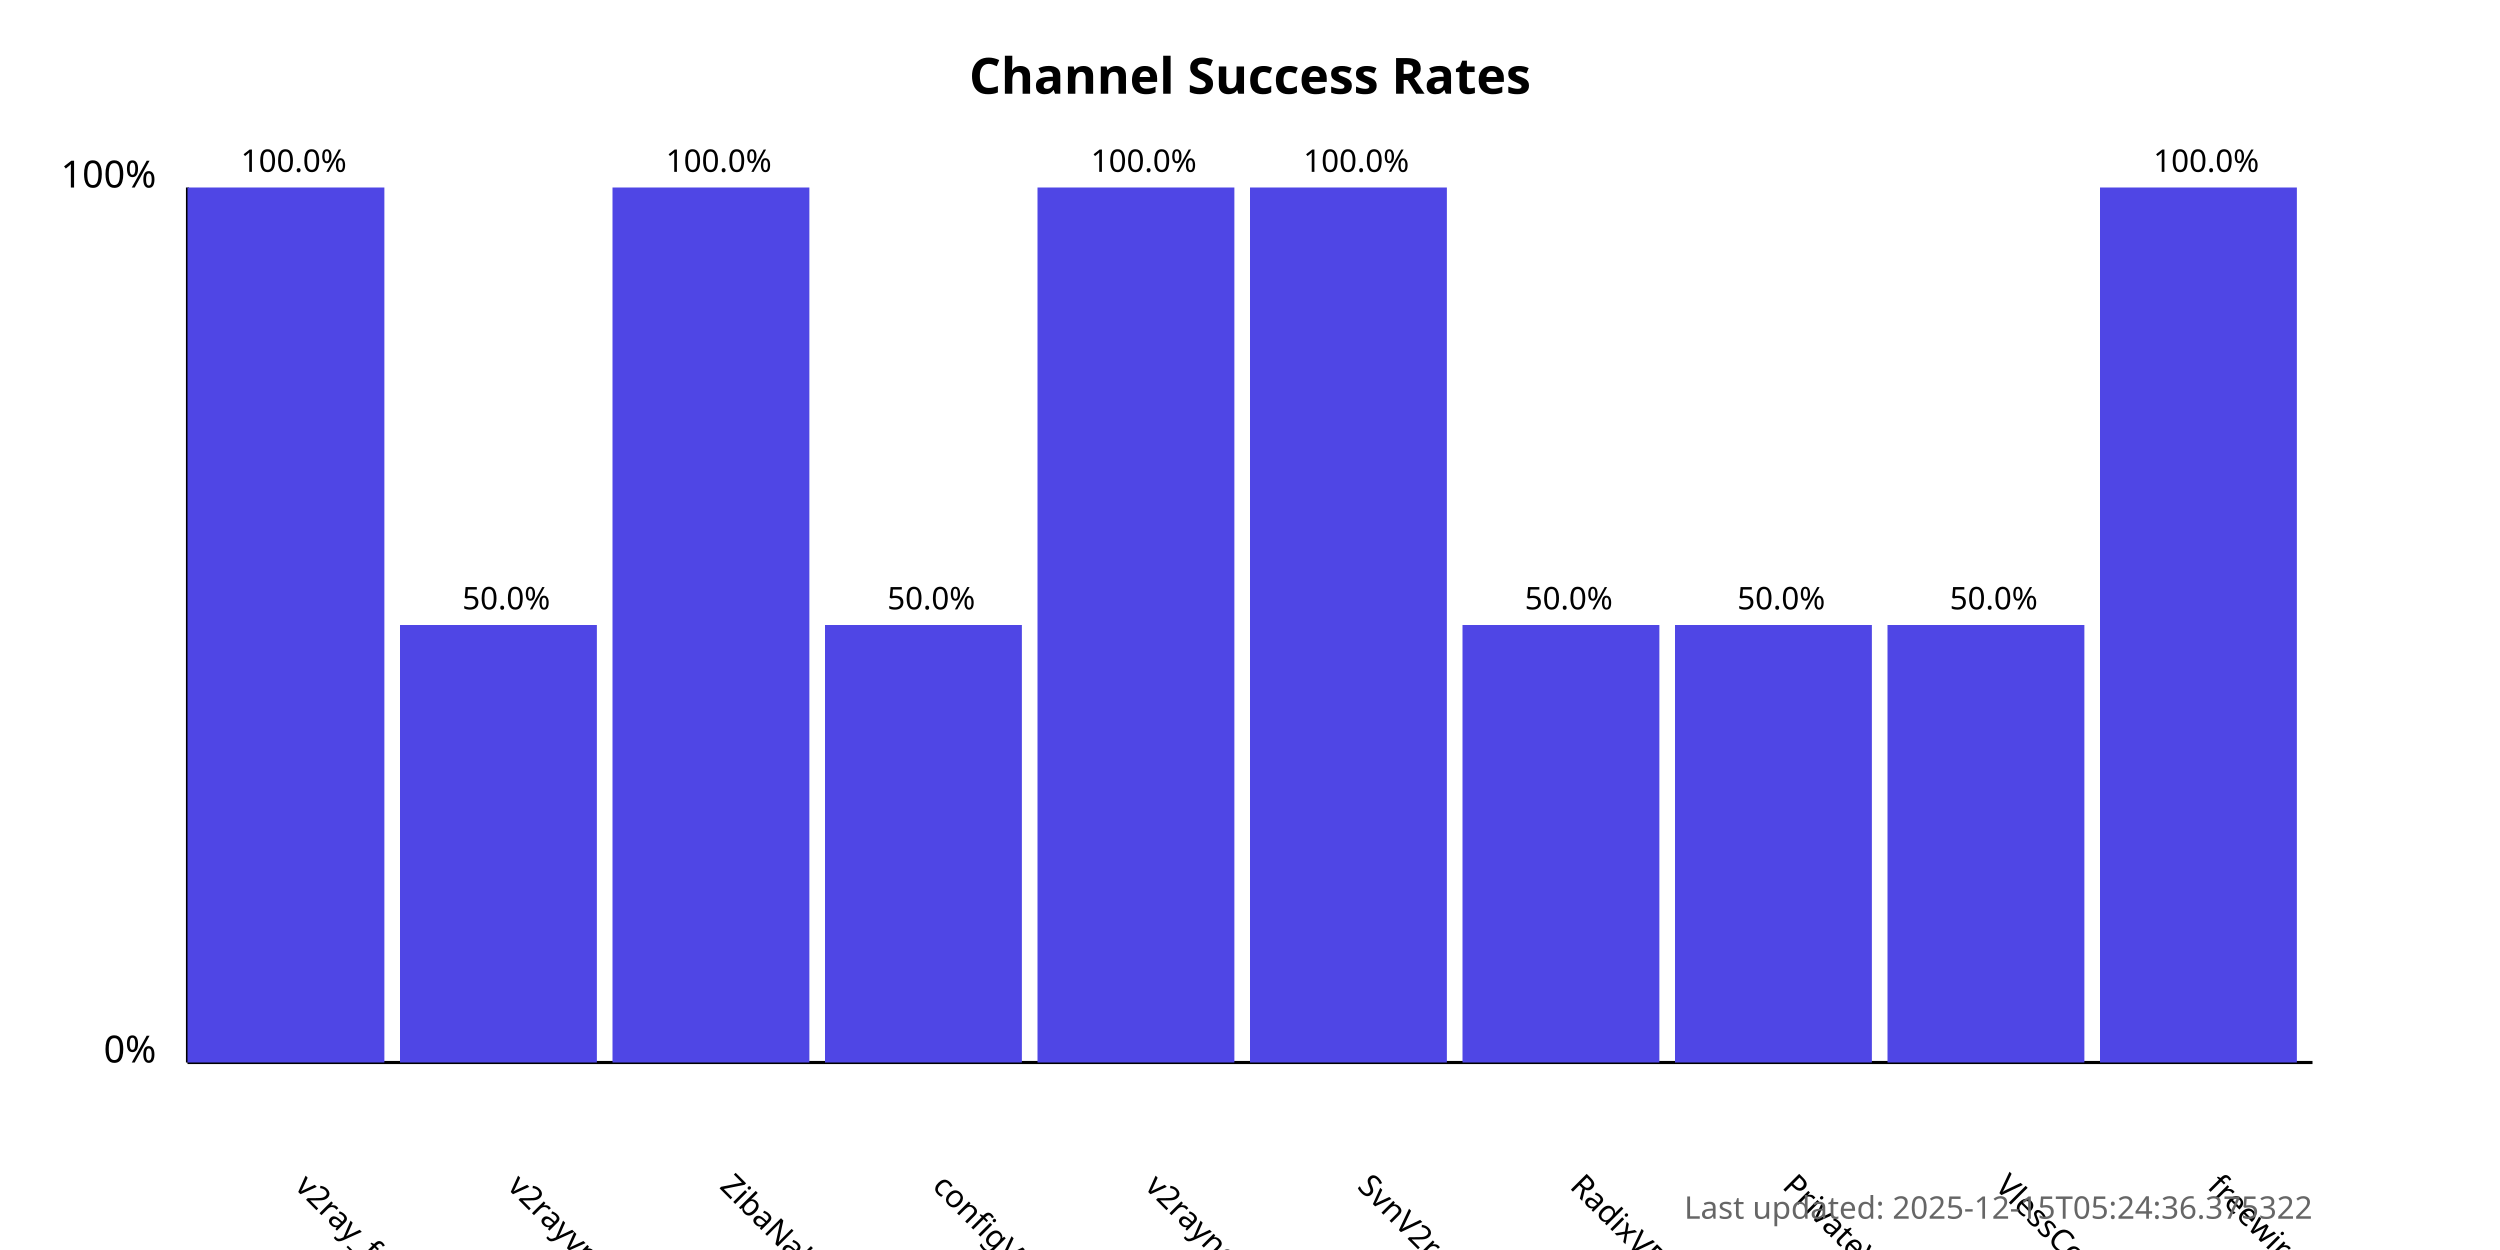
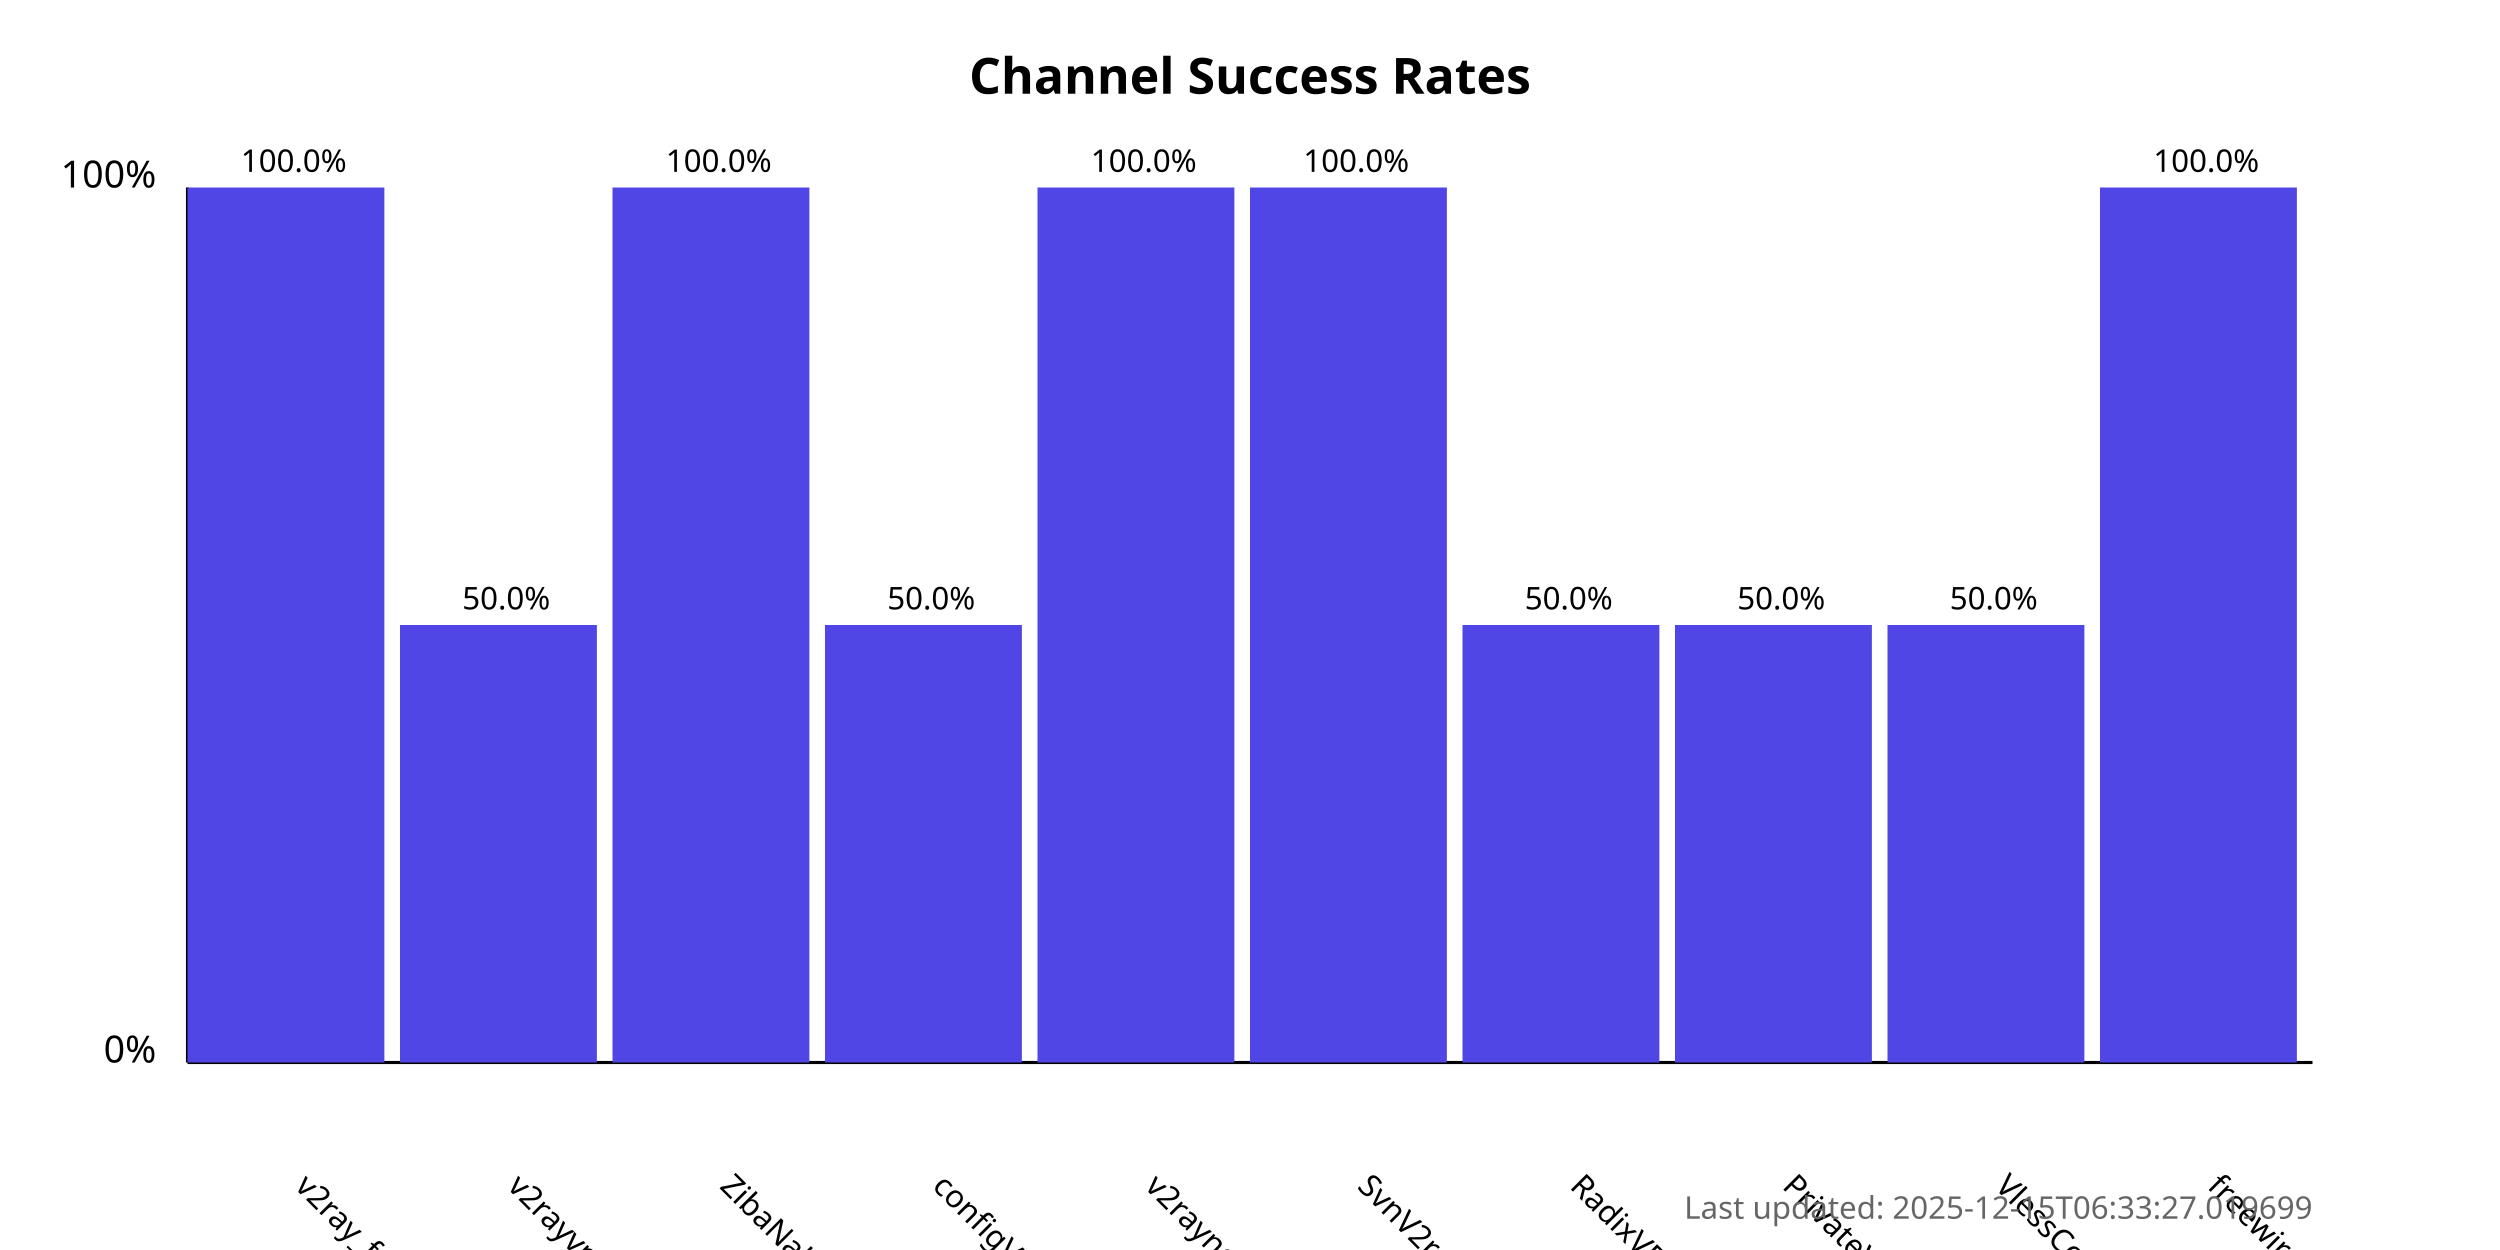
<svg xmlns="http://www.w3.org/2000/svg" width="800" height="400">
  <style>
            .chart-title { font: bold 16px sans-serif; }
            .axis-label { font: 12px sans-serif; }
            .tick-label { font: 10px sans-serif; }
            .bar { fill: #4f46e5; }
            .bar:hover { fill: #6366f1; }
            .timestamp { font: 10px sans-serif; fill: #666; }
        </style>
  <text x="400.0" y="30" text-anchor="middle" class="chart-title">
            Channel Success Rates
        </text>
  <line x1="60" y1="340" x2="60" y2="60" stroke="black" stroke-width="1" />
  <line x1="60" y1="340" x2="740" y2="340" stroke="black" stroke-width="1" />
  <text x="50" y="340" text-anchor="end" class="axis-label">0%</text>
  <text x="50" y="60" text-anchor="end" class="axis-label">100%</text>
  <g>
    <rect x="60" y="60.0" width="63.0" height="280.0" class="bar" />
    <text x="94.0" y="380" transform="rotate(45, 94.0, 380)" text-anchor="start" class="tick-label">
                v2ray_free_conf
            </text>
    <text x="94.0" y="55.0" text-anchor="middle" class="tick-label">
                100.0%
            </text>
  </g>
  <g>
    <rect x="128.0" y="200.0" width="63.0" height="140.0" class="bar" />
    <text x="162.0" y="380" transform="rotate(45, 162.0, 380)" text-anchor="start" class="tick-label">
                v2rayvpno
            </text>
    <text x="162.0" y="195.0" text-anchor="middle" class="tick-label">
                50.0%
            </text>
  </g>
  <g>
    <rect x="196.0" y="60.0" width="63.0" height="280.0" class="bar" />
    <text x="230.0" y="380" transform="rotate(45, 230.0, 380)" text-anchor="start" class="tick-label">
                ZibaNabz
            </text>
    <text x="230.0" y="55.0" text-anchor="middle" class="tick-label">
                100.0%
            </text>
  </g>
  <g>
    <rect x="264.0" y="200.0" width="63.0" height="140.0" class="bar" />
    <text x="298.0" y="380" transform="rotate(45, 298.0, 380)" text-anchor="start" class="tick-label">
                configV2rayForFree
            </text>
    <text x="298.0" y="195.0" text-anchor="middle" class="tick-label">
                50.0%
            </text>
  </g>
  <g>
    <rect x="332.0" y="60.0" width="63.0" height="280.0" class="bar" />
    <text x="366.0" y="380" transform="rotate(45, 366.0, 380)" text-anchor="start" class="tick-label">
                v2rayngvpn
            </text>
    <text x="366.0" y="55.0" text-anchor="middle" class="tick-label">
                100.0%
            </text>
  </g>
  <g>
    <rect x="400.0" y="60.0" width="63.0" height="280.0" class="bar" />
    <text x="434.0" y="380" transform="rotate(45, 434.0, 380)" text-anchor="start" class="tick-label">
                SvnV2ray
            </text>
    <text x="434.0" y="55.0" text-anchor="middle" class="tick-label">
                100.0%
            </text>
  </g>
  <g>
    <rect x="468.0" y="200.0" width="63.0" height="140.0" class="bar" />
    <text x="502.0" y="380" transform="rotate(45, 502.0, 380)" text-anchor="start" class="tick-label">
                RadixVPN
            </text>
    <text x="502.0" y="195.0" text-anchor="middle" class="tick-label">
                50.0%
            </text>
  </g>
  <g>
    <rect x="536.0" y="200.0" width="63.0" height="140.0" class="bar" />
    <text x="570.0" y="380" transform="rotate(45, 570.0, 380)" text-anchor="start" class="tick-label">
                PrivateVPNs
            </text>
    <text x="570.0" y="195.0" text-anchor="middle" class="tick-label">
                50.0%
            </text>
  </g>
  <g>
    <rect x="604.0" y="200.0" width="63.0" height="140.0" class="bar" />
    <text x="638.0" y="380" transform="rotate(45, 638.0, 380)" text-anchor="start" class="tick-label">
                VlessConfig
            </text>
    <text x="638.0" y="195.0" text-anchor="middle" class="tick-label">
                50.0%
            </text>
  </g>
  <g>
    <rect x="672.0" y="60.0" width="63.0" height="280.0" class="bar" />
    <text x="706.0" y="380" transform="rotate(45, 706.0, 380)" text-anchor="start" class="tick-label">
                freewireguard
            </text>
    <text x="706.0" y="55.0" text-anchor="middle" class="tick-label">
                100.0%
            </text>
  </g>
  <text x="740" y="390" text-anchor="end" class="timestamp">
-             Last updated: 2025-12-15T05:24:36.375322
+             Last updated: 2025-12-15T06:33:27.019699
        </text>
</svg>
